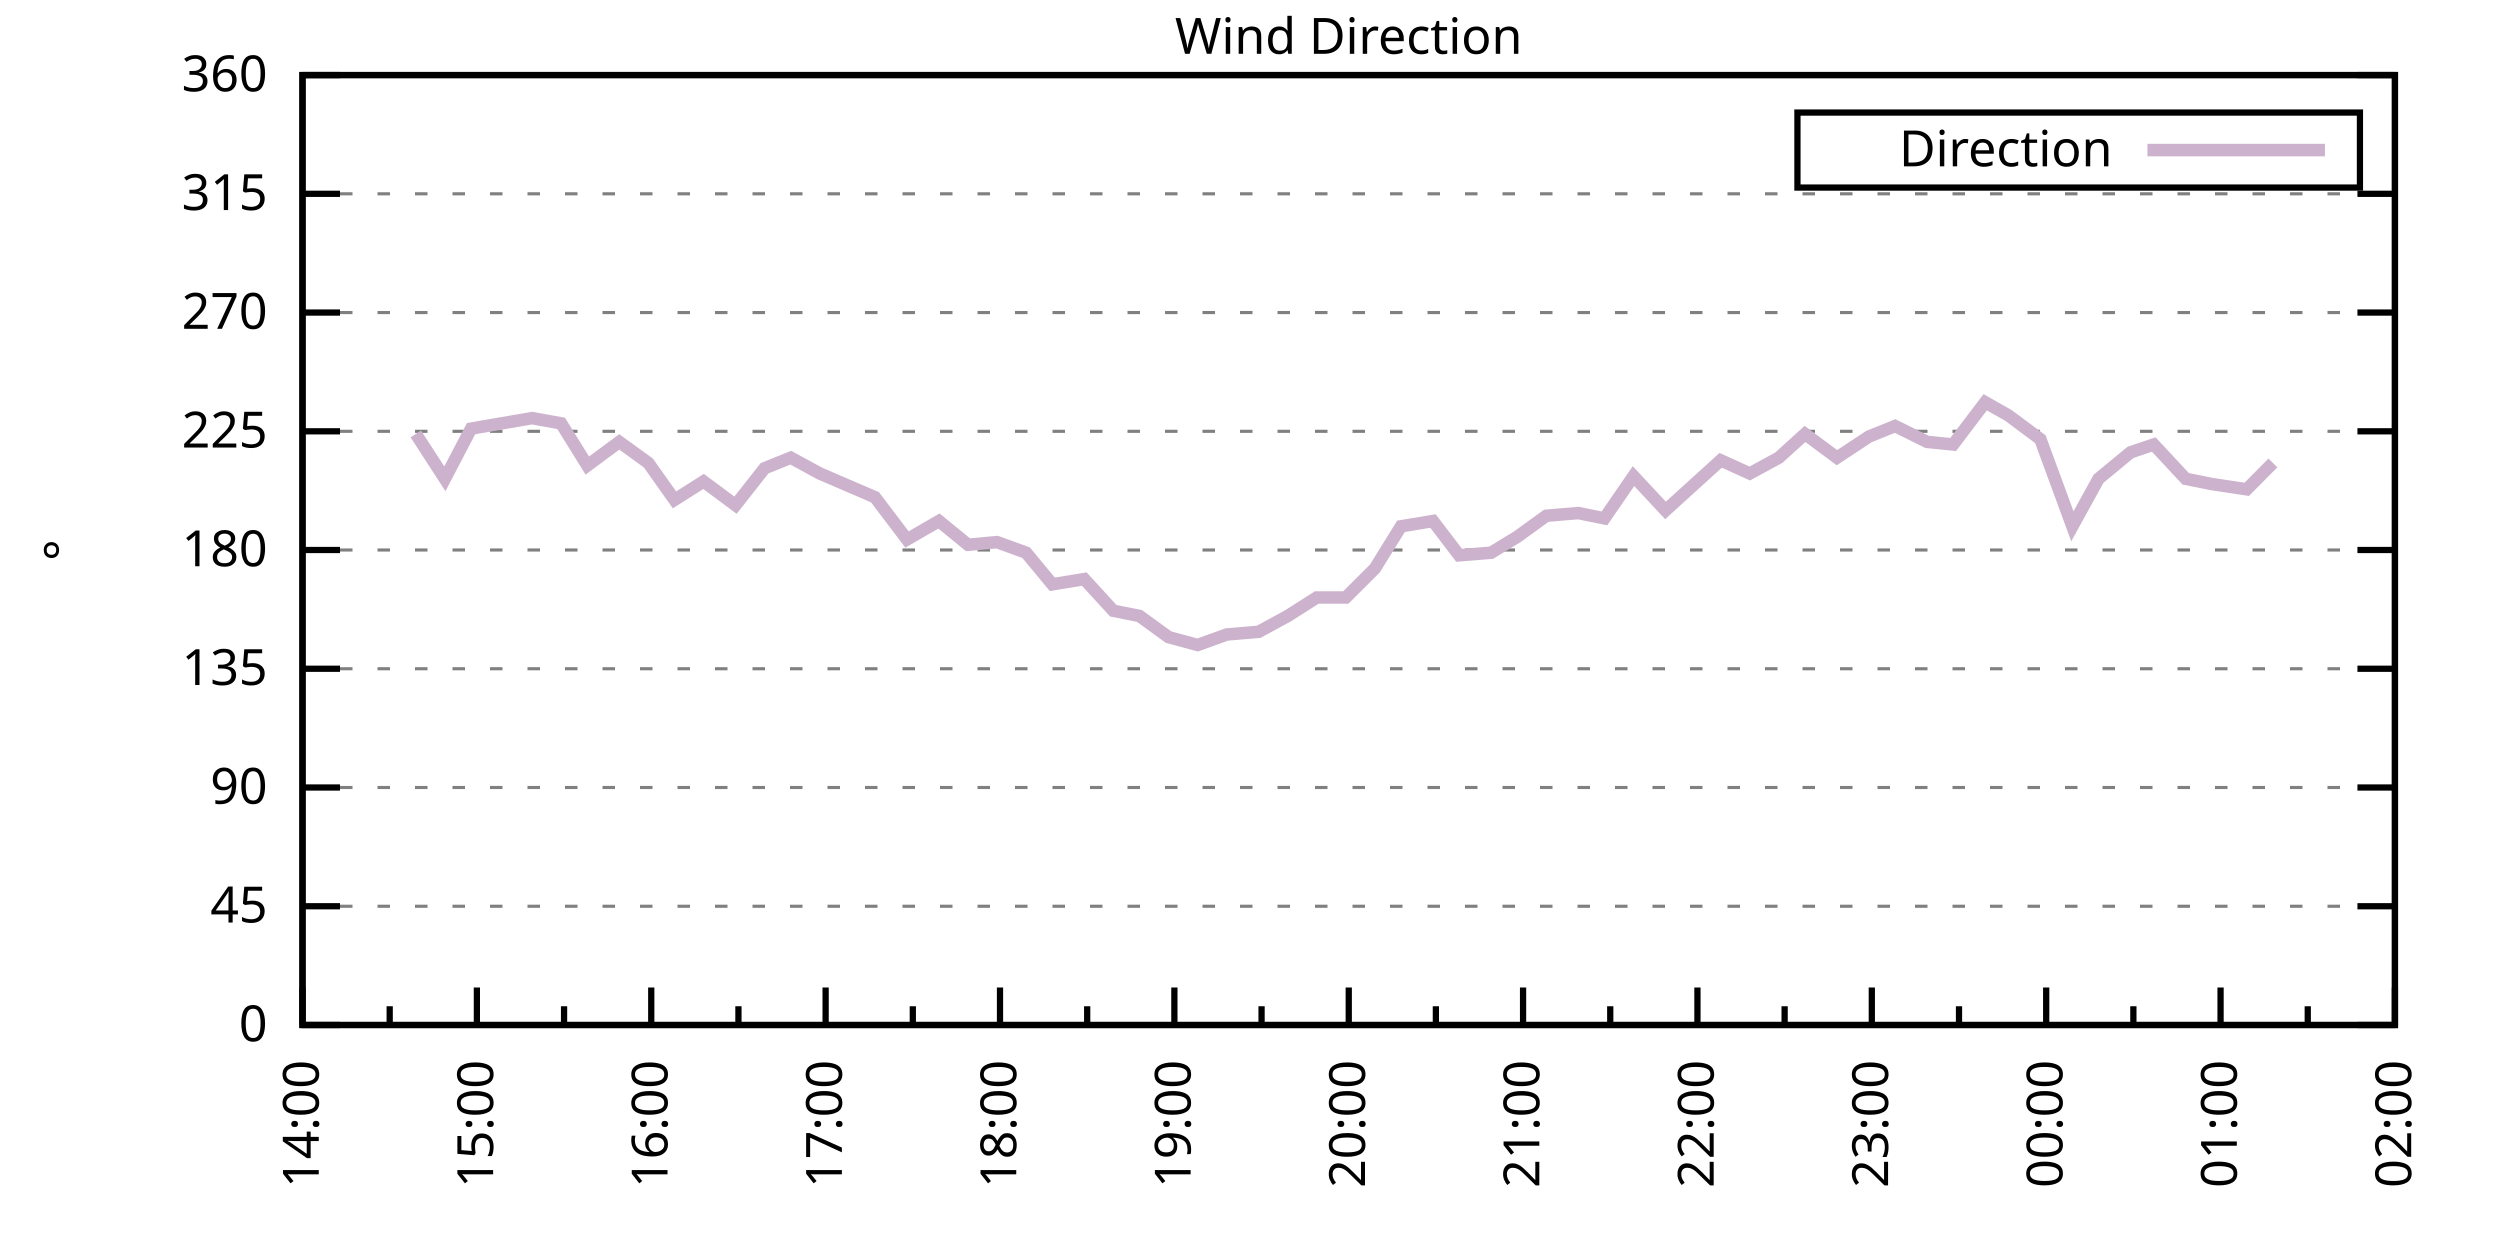
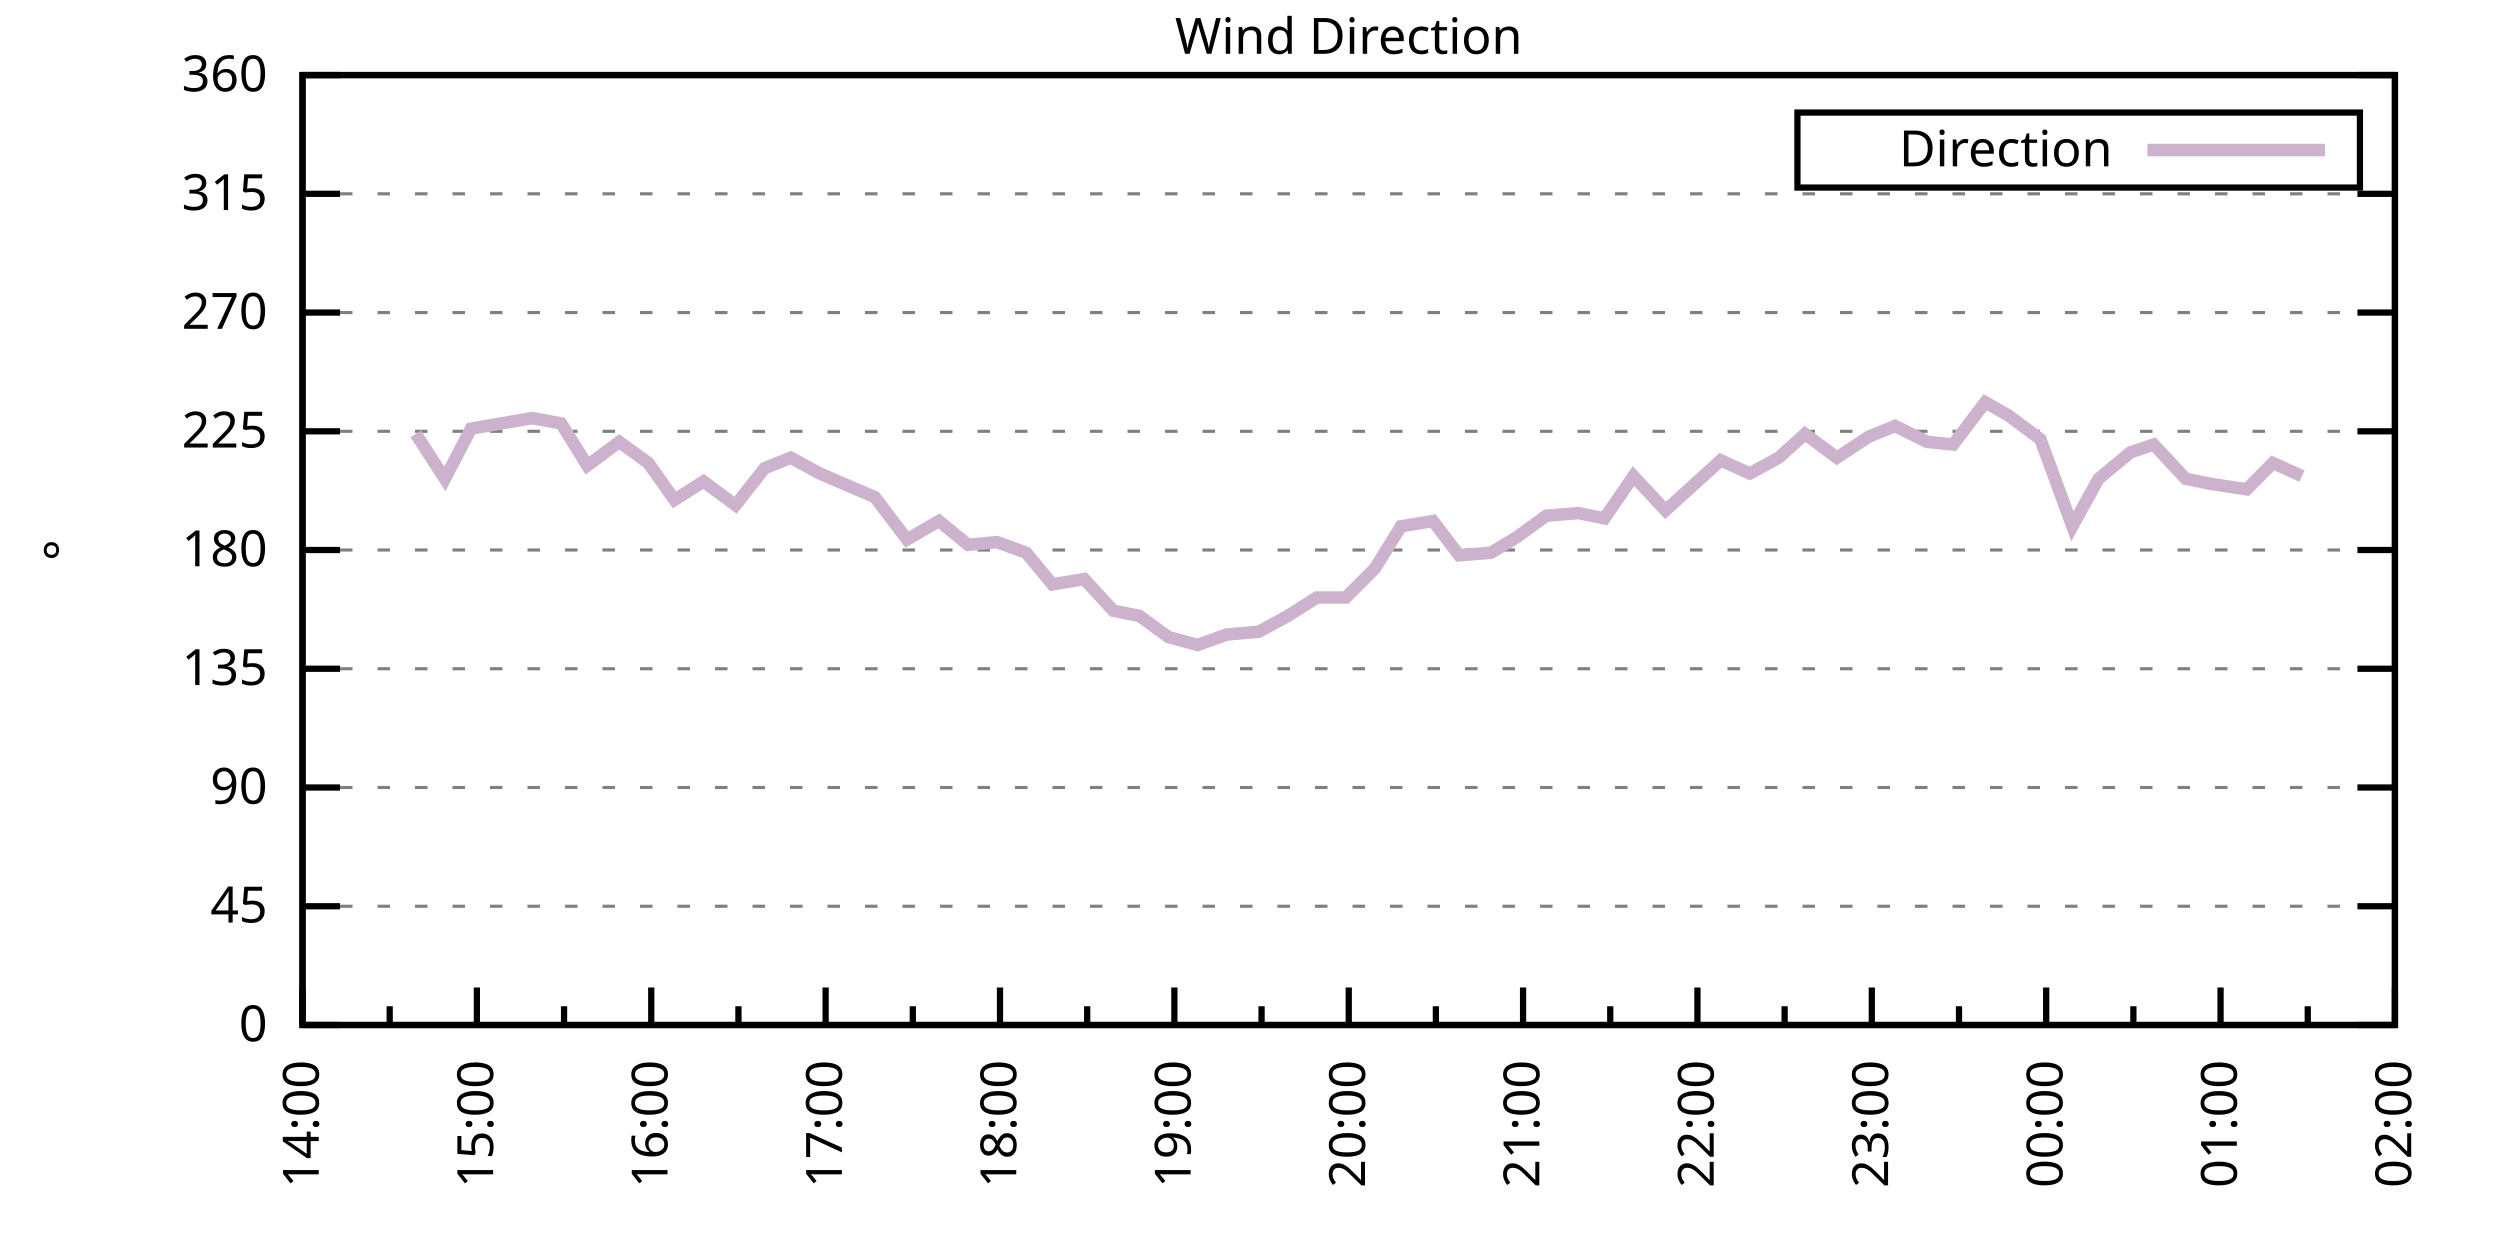
<svg xmlns="http://www.w3.org/2000/svg" xmlns:xlink="http://www.w3.org/1999/xlink" width="400" height="200" viewBox="0 0 400 200">
  <g id="gnuplot_canvas">
    <rect x="0" y="0" width="400" height="200" fill="none" />
    <defs>
      <circle id="gpDot" r="0.5" stroke-width="0.5" stroke="currentColor" />
      <path id="gpPt0" stroke-width="0.333" stroke="currentColor" d="M-1,0 h2 M0,-1 v2" />
      <path id="gpPt1" stroke-width="0.333" stroke="currentColor" d="M-1,-1 L1,1 M1,-1 L-1,1" />
      <path id="gpPt2" stroke-width="0.333" stroke="currentColor" d="M-1,0 L1,0 M0,-1 L0,1 M-1,-1 L1,1 M-1,1 L1,-1" />
      <rect id="gpPt3" stroke-width="0.333" stroke="currentColor" x="-1" y="-1" width="2" height="2" />
      <rect id="gpPt4" stroke-width="0.333" stroke="currentColor" fill="currentColor" x="-1" y="-1" width="2" height="2" />
      <circle id="gpPt5" stroke-width="0.333" stroke="currentColor" cx="0" cy="0" r="1" />
      <use xlink:href="#gpPt5" id="gpPt6" fill="currentColor" stroke="none" />
      <path id="gpPt7" stroke-width="0.333" stroke="currentColor" d="M0,-1.33 L-1.33,0.67 L1.33,0.67 z" />
      <use xlink:href="#gpPt7" id="gpPt8" fill="currentColor" stroke="none" />
      <use xlink:href="#gpPt7" id="gpPt9" stroke="currentColor" transform="rotate(180)" />
      <use xlink:href="#gpPt9" id="gpPt10" fill="currentColor" stroke="none" />
      <use xlink:href="#gpPt3" id="gpPt11" stroke="currentColor" transform="rotate(45)" />
      <use xlink:href="#gpPt11" id="gpPt12" fill="currentColor" stroke="none" />
      <path id="gpPt13" stroke-width="0.333" stroke="currentColor" d="M0,1.330 L1.265,0.411 L0.782,-1.067 L-0.782,-1.076 L-1.265,0.411 z" />
      <use xlink:href="#gpPt13" id="gpPt14" fill="currentColor" stroke="none" />
      <filter id="textbox" filterUnits="objectBoundingBox" x="0" y="0" height="1" width="1">
        <feFlood flood-color="white" flood-opacity="1" result="bgnd" />
        <feComposite in="SourceGraphic" in2="bgnd" operator="atop" />
      </filter>
      <filter id="greybox" filterUnits="objectBoundingBox" x="0" y="0" height="1" width="1">
        <feFlood flood-color="lightgrey" flood-opacity="1" result="grey" />
        <feComposite in="SourceGraphic" in2="grey" operator="atop" />
      </filter>
    </defs>
    <g fill="none" color="white" stroke="currentColor" stroke-width="1.00" stroke-linecap="butt" stroke-linejoin="miter">
</g>
    <g fill="none" color="black" stroke="currentColor" stroke-width="1.00" stroke-linecap="butt" stroke-linejoin="miter">
      <g stroke="none" shape-rendering="crispEdges">
        <polygon fill="rgb(255, 255, 255)" points="48.40,164.00 383.18,164.00 383.18,12.02 48.40,12.02 " />
      </g>
    </g>
    <g fill="none" color="black" stroke="currentColor" stroke-width="1.00" stroke-linecap="butt" stroke-linejoin="miter">
</g>
    <g fill="none" color="black" stroke="black" stroke-width="0.50" stroke-linecap="butt" stroke-linejoin="miter">
</g>
    <g fill="none" color="gray" stroke="currentColor" stroke-width="0.50" stroke-linecap="butt" stroke-linejoin="miter">
      <path stroke="gray" stroke-dasharray="2,4" class="gridline" d="M48.40,164.00 L383.19,164.00  " />
    </g>
    <g fill="none" color="gray" stroke="gray" stroke-width="1.00" stroke-linecap="butt" stroke-linejoin="miter">
</g>
    <g fill="none" color="black" stroke="currentColor" stroke-width="1.00" stroke-linecap="butt" stroke-linejoin="miter">
      <path stroke="black" d="M48.40,164.00 L54.40,164.00 M383.19,164.00 L377.19,164.00  " />
      <g transform="translate(42.80,166.60)" stroke="none" fill="black" font-family="Sans" font-size="8.00" text-anchor="end">
        <text>
          <tspan font-family="Sans"> 0</tspan>
        </text>
      </g>
    </g>
    <g fill="none" color="black" stroke="currentColor" stroke-width="1.00" stroke-linecap="butt" stroke-linejoin="miter">
</g>
    <g fill="none" color="black" stroke="black" stroke-width="0.50" stroke-linecap="butt" stroke-linejoin="miter">
</g>
    <g fill="none" color="gray" stroke="currentColor" stroke-width="0.50" stroke-linecap="butt" stroke-linejoin="miter">
      <path stroke="gray" stroke-dasharray="2,4" class="gridline" d="M48.40,145.00 L383.19,145.00  " />
    </g>
    <g fill="none" color="gray" stroke="gray" stroke-width="1.00" stroke-linecap="butt" stroke-linejoin="miter">
</g>
    <g fill="none" color="black" stroke="currentColor" stroke-width="1.00" stroke-linecap="butt" stroke-linejoin="miter">
      <path stroke="black" d="M48.40,145.00 L54.40,145.00 M383.19,145.00 L377.19,145.00  " />
      <g transform="translate(42.80,147.60)" stroke="none" fill="black" font-family="Sans" font-size="8.00" text-anchor="end">
        <text>
          <tspan font-family="Sans"> 45</tspan>
        </text>
      </g>
    </g>
    <g fill="none" color="black" stroke="currentColor" stroke-width="1.00" stroke-linecap="butt" stroke-linejoin="miter">
</g>
    <g fill="none" color="black" stroke="black" stroke-width="0.50" stroke-linecap="butt" stroke-linejoin="miter">
</g>
    <g fill="none" color="gray" stroke="currentColor" stroke-width="0.50" stroke-linecap="butt" stroke-linejoin="miter">
      <path stroke="gray" stroke-dasharray="2,4" class="gridline" d="M48.40,126.00 L383.19,126.00  " />
    </g>
    <g fill="none" color="gray" stroke="gray" stroke-width="1.00" stroke-linecap="butt" stroke-linejoin="miter">
</g>
    <g fill="none" color="black" stroke="currentColor" stroke-width="1.00" stroke-linecap="butt" stroke-linejoin="miter">
      <path stroke="black" d="M48.40,126.00 L54.40,126.00 M383.19,126.00 L377.19,126.00  " />
      <g transform="translate(42.80,128.60)" stroke="none" fill="black" font-family="Sans" font-size="8.00" text-anchor="end">
        <text>
          <tspan font-family="Sans"> 90</tspan>
        </text>
      </g>
    </g>
    <g fill="none" color="black" stroke="currentColor" stroke-width="1.00" stroke-linecap="butt" stroke-linejoin="miter">
</g>
    <g fill="none" color="black" stroke="black" stroke-width="0.50" stroke-linecap="butt" stroke-linejoin="miter">
</g>
    <g fill="none" color="gray" stroke="currentColor" stroke-width="0.50" stroke-linecap="butt" stroke-linejoin="miter">
      <path stroke="gray" stroke-dasharray="2,4" class="gridline" d="M48.40,107.00 L383.19,107.00  " />
    </g>
    <g fill="none" color="gray" stroke="gray" stroke-width="1.00" stroke-linecap="butt" stroke-linejoin="miter">
</g>
    <g fill="none" color="black" stroke="currentColor" stroke-width="1.00" stroke-linecap="butt" stroke-linejoin="miter">
      <path stroke="black" d="M48.40,107.00 L54.40,107.00 M383.19,107.00 L377.19,107.00  " />
      <g transform="translate(42.80,109.60)" stroke="none" fill="black" font-family="Sans" font-size="8.00" text-anchor="end">
        <text>
          <tspan font-family="Sans"> 135</tspan>
        </text>
      </g>
    </g>
    <g fill="none" color="black" stroke="currentColor" stroke-width="1.00" stroke-linecap="butt" stroke-linejoin="miter">
</g>
    <g fill="none" color="black" stroke="black" stroke-width="0.50" stroke-linecap="butt" stroke-linejoin="miter">
</g>
    <g fill="none" color="gray" stroke="currentColor" stroke-width="0.50" stroke-linecap="butt" stroke-linejoin="miter">
      <path stroke="gray" stroke-dasharray="2,4" class="gridline" d="M48.40,88.00 L383.19,88.00  " />
    </g>
    <g fill="none" color="gray" stroke="gray" stroke-width="1.00" stroke-linecap="butt" stroke-linejoin="miter">
</g>
    <g fill="none" color="black" stroke="currentColor" stroke-width="1.00" stroke-linecap="butt" stroke-linejoin="miter">
      <path stroke="black" d="M48.40,88.00 L54.40,88.00 M383.19,88.00 L377.19,88.00  " />
      <g transform="translate(42.80,90.60)" stroke="none" fill="black" font-family="Sans" font-size="8.00" text-anchor="end">
        <text>
          <tspan font-family="Sans"> 180</tspan>
        </text>
      </g>
    </g>
    <g fill="none" color="black" stroke="currentColor" stroke-width="1.00" stroke-linecap="butt" stroke-linejoin="miter">
</g>
    <g fill="none" color="black" stroke="black" stroke-width="0.50" stroke-linecap="butt" stroke-linejoin="miter">
</g>
    <g fill="none" color="gray" stroke="currentColor" stroke-width="0.50" stroke-linecap="butt" stroke-linejoin="miter">
      <path stroke="gray" stroke-dasharray="2,4" class="gridline" d="M48.40,69.01 L383.19,69.01  " />
    </g>
    <g fill="none" color="gray" stroke="gray" stroke-width="1.00" stroke-linecap="butt" stroke-linejoin="miter">
</g>
    <g fill="none" color="black" stroke="currentColor" stroke-width="1.00" stroke-linecap="butt" stroke-linejoin="miter">
      <path stroke="black" d="M48.40,69.01 L54.40,69.01 M383.19,69.01 L377.19,69.01  " />
      <g transform="translate(42.80,71.61)" stroke="none" fill="black" font-family="Sans" font-size="8.00" text-anchor="end">
        <text>
          <tspan font-family="Sans"> 225</tspan>
        </text>
      </g>
    </g>
    <g fill="none" color="black" stroke="currentColor" stroke-width="1.00" stroke-linecap="butt" stroke-linejoin="miter">
</g>
    <g fill="none" color="black" stroke="black" stroke-width="0.50" stroke-linecap="butt" stroke-linejoin="miter">
</g>
    <g fill="none" color="gray" stroke="currentColor" stroke-width="0.50" stroke-linecap="butt" stroke-linejoin="miter">
      <path stroke="gray" stroke-dasharray="2,4" class="gridline" d="M48.40,50.01 L383.19,50.01  " />
    </g>
    <g fill="none" color="gray" stroke="gray" stroke-width="1.00" stroke-linecap="butt" stroke-linejoin="miter">
</g>
    <g fill="none" color="black" stroke="currentColor" stroke-width="1.00" stroke-linecap="butt" stroke-linejoin="miter">
      <path stroke="black" d="M48.40,50.01 L54.40,50.01 M383.19,50.01 L377.19,50.01  " />
      <g transform="translate(42.80,52.61)" stroke="none" fill="black" font-family="Sans" font-size="8.00" text-anchor="end">
        <text>
          <tspan font-family="Sans"> 270</tspan>
        </text>
      </g>
    </g>
    <g fill="none" color="black" stroke="currentColor" stroke-width="1.00" stroke-linecap="butt" stroke-linejoin="miter">
</g>
    <g fill="none" color="black" stroke="black" stroke-width="0.50" stroke-linecap="butt" stroke-linejoin="miter">
</g>
    <g fill="none" color="gray" stroke="currentColor" stroke-width="0.50" stroke-linecap="butt" stroke-linejoin="miter">
      <path stroke="gray" stroke-dasharray="2,4" class="gridline" d="M48.40,31.01 L383.19,31.01  " />
    </g>
    <g fill="none" color="gray" stroke="gray" stroke-width="1.00" stroke-linecap="butt" stroke-linejoin="miter">
</g>
    <g fill="none" color="black" stroke="currentColor" stroke-width="1.00" stroke-linecap="butt" stroke-linejoin="miter">
      <path stroke="black" d="M48.40,31.01 L54.40,31.01 M383.19,31.01 L377.19,31.01  " />
      <g transform="translate(42.80,33.61)" stroke="none" fill="black" font-family="Sans" font-size="8.00" text-anchor="end">
        <text>
          <tspan font-family="Sans"> 315</tspan>
        </text>
      </g>
    </g>
    <g fill="none" color="black" stroke="currentColor" stroke-width="1.00" stroke-linecap="butt" stroke-linejoin="miter">
</g>
    <g fill="none" color="black" stroke="black" stroke-width="0.50" stroke-linecap="butt" stroke-linejoin="miter">
</g>
    <g fill="none" color="gray" stroke="currentColor" stroke-width="0.50" stroke-linecap="butt" stroke-linejoin="miter">
      <path stroke="gray" stroke-dasharray="2,4" class="gridline" d="M48.40,12.01 L383.19,12.01  " />
    </g>
    <g fill="none" color="gray" stroke="gray" stroke-width="1.00" stroke-linecap="butt" stroke-linejoin="miter">
</g>
    <g fill="none" color="black" stroke="currentColor" stroke-width="1.00" stroke-linecap="butt" stroke-linejoin="miter">
      <path stroke="black" d="M48.40,12.01 L54.40,12.01 M383.19,12.01 L377.19,12.01  " />
      <g transform="translate(42.80,14.61)" stroke="none" fill="black" font-family="Sans" font-size="8.00" text-anchor="end">
        <text>
          <tspan font-family="Sans"> 360</tspan>
        </text>
      </g>
    </g>
    <g fill="none" color="black" stroke="currentColor" stroke-width="1.00" stroke-linecap="butt" stroke-linejoin="miter">
      <path stroke="black" d="M48.40,164.00 L48.40,158.00  " />
      <g transform="translate(51.00,169.60) rotate(270)" stroke="none" fill="black" font-family="Sans" font-size="8.00" text-anchor="end">
        <text>
          <tspan font-family="Sans">14:00</tspan>
        </text>
      </g>
    </g>
    <g fill="none" color="black" stroke="currentColor" stroke-width="1.00" stroke-linecap="butt" stroke-linejoin="miter">
      <path stroke="black" d="M62.35,164.00 L62.35,161.00 M76.30,164.00 L76.30,158.00  " />
      <g transform="translate(78.90,169.60) rotate(270)" stroke="none" fill="black" font-family="Sans" font-size="8.00" text-anchor="end">
        <text>
          <tspan font-family="Sans">15:00</tspan>
        </text>
      </g>
    </g>
    <g fill="none" color="black" stroke="currentColor" stroke-width="1.00" stroke-linecap="butt" stroke-linejoin="miter">
      <path stroke="black" d="M90.25,164.00 L90.25,161.00 M104.20,164.00 L104.20,158.00  " />
      <g transform="translate(106.80,169.60) rotate(270)" stroke="none" fill="black" font-family="Sans" font-size="8.00" text-anchor="end">
        <text>
          <tspan font-family="Sans">16:00</tspan>
        </text>
      </g>
    </g>
    <g fill="none" color="black" stroke="currentColor" stroke-width="1.00" stroke-linecap="butt" stroke-linejoin="miter">
      <path stroke="black" d="M118.15,164.00 L118.15,161.00 M132.10,164.00 L132.10,158.00  " />
      <g transform="translate(134.70,169.60) rotate(270)" stroke="none" fill="black" font-family="Sans" font-size="8.00" text-anchor="end">
        <text>
          <tspan font-family="Sans">17:00</tspan>
        </text>
      </g>
    </g>
    <g fill="none" color="black" stroke="currentColor" stroke-width="1.00" stroke-linecap="butt" stroke-linejoin="miter">
      <path stroke="black" d="M146.05,164.00 L146.05,161.00 M160.00,164.00 L160.00,158.00  " />
      <g transform="translate(162.60,169.60) rotate(270)" stroke="none" fill="black" font-family="Sans" font-size="8.00" text-anchor="end">
        <text>
          <tspan font-family="Sans">18:00</tspan>
        </text>
      </g>
    </g>
    <g fill="none" color="black" stroke="currentColor" stroke-width="1.00" stroke-linecap="butt" stroke-linejoin="miter">
      <path stroke="black" d="M173.95,164.00 L173.95,161.00 M187.90,164.00 L187.90,158.00  " />
      <g transform="translate(190.50,169.60) rotate(270)" stroke="none" fill="black" font-family="Sans" font-size="8.00" text-anchor="end">
        <text>
          <tspan font-family="Sans">19:00</tspan>
        </text>
      </g>
    </g>
    <g fill="none" color="black" stroke="currentColor" stroke-width="1.00" stroke-linecap="butt" stroke-linejoin="miter">
      <path stroke="black" d="M201.85,164.00 L201.85,161.00 M215.80,164.00 L215.80,158.00  " />
      <g transform="translate(218.40,169.60) rotate(270)" stroke="none" fill="black" font-family="Sans" font-size="8.00" text-anchor="end">
        <text>
          <tspan font-family="Sans">20:00</tspan>
        </text>
      </g>
    </g>
    <g fill="none" color="black" stroke="currentColor" stroke-width="1.00" stroke-linecap="butt" stroke-linejoin="miter">
      <path stroke="black" d="M229.74,164.00 L229.74,161.00 M243.69,164.00 L243.69,158.00  " />
      <g transform="translate(246.29,169.60) rotate(270)" stroke="none" fill="black" font-family="Sans" font-size="8.00" text-anchor="end">
        <text>
          <tspan font-family="Sans">21:00</tspan>
        </text>
      </g>
    </g>
    <g fill="none" color="black" stroke="currentColor" stroke-width="1.00" stroke-linecap="butt" stroke-linejoin="miter">
      <path stroke="black" d="M257.64,164.00 L257.64,161.00 M271.59,164.00 L271.59,158.00  " />
      <g transform="translate(274.19,169.60) rotate(270)" stroke="none" fill="black" font-family="Sans" font-size="8.00" text-anchor="end">
        <text>
          <tspan font-family="Sans">22:00</tspan>
        </text>
      </g>
    </g>
    <g fill="none" color="black" stroke="currentColor" stroke-width="1.00" stroke-linecap="butt" stroke-linejoin="miter">
      <path stroke="black" d="M285.54,164.00 L285.54,161.00 M299.49,164.00 L299.49,158.00  " />
      <g transform="translate(302.09,169.60) rotate(270)" stroke="none" fill="black" font-family="Sans" font-size="8.00" text-anchor="end">
        <text>
          <tspan font-family="Sans">23:00</tspan>
        </text>
      </g>
    </g>
    <g fill="none" color="black" stroke="currentColor" stroke-width="1.00" stroke-linecap="butt" stroke-linejoin="miter">
      <path stroke="black" d="M313.44,164.00 L313.44,161.00 M327.39,164.00 L327.39,158.00  " />
      <g transform="translate(329.99,169.60) rotate(270)" stroke="none" fill="black" font-family="Sans" font-size="8.00" text-anchor="end">
        <text>
          <tspan font-family="Sans">00:00</tspan>
        </text>
      </g>
    </g>
    <g fill="none" color="black" stroke="currentColor" stroke-width="1.00" stroke-linecap="butt" stroke-linejoin="miter">
      <path stroke="black" d="M341.34,164.00 L341.34,161.00 M355.29,164.00 L355.29,158.00  " />
      <g transform="translate(357.89,169.60) rotate(270)" stroke="none" fill="black" font-family="Sans" font-size="8.00" text-anchor="end">
        <text>
          <tspan font-family="Sans">01:00</tspan>
        </text>
      </g>
    </g>
    <g fill="none" color="black" stroke="currentColor" stroke-width="1.00" stroke-linecap="butt" stroke-linejoin="miter">
      <path stroke="black" d="M369.24,164.00 L369.24,161.00 M383.19,164.00 L383.19,158.00  " />
      <g transform="translate(385.79,169.60) rotate(270)" stroke="none" fill="black" font-family="Sans" font-size="8.00" text-anchor="end">
        <text>
          <tspan font-family="Sans">02:00</tspan>
        </text>
      </g>
    </g>
    <g fill="none" color="black" stroke="currentColor" stroke-width="1.00" stroke-linecap="butt" stroke-linejoin="miter">
</g>
    <g fill="none" color="black" stroke="currentColor" stroke-width="1.00" stroke-linecap="butt" stroke-linejoin="miter">
      <path stroke="black" d="M48.40,12.01 L48.40,164.00 L383.19,164.00 L383.19,12.01 L48.40,12.01 Z  " />
    </g>
    <g fill="none" color="black" stroke="currentColor" stroke-width="1.00" stroke-linecap="butt" stroke-linejoin="miter">
      <g transform="translate(12.80,88.01) rotate(270)" stroke="none" fill="black" font-family="Sans" font-size="8.00" text-anchor="middle">
        <text>
          <tspan font-family="Sans">°</tspan>
        </text>
      </g>
    </g>
    <g fill="none" color="black" stroke="currentColor" stroke-width="1.00" stroke-linecap="butt" stroke-linejoin="miter">
</g>
    <g fill="none" color="black" stroke="currentColor" stroke-width="1.00" stroke-linecap="butt" stroke-linejoin="miter">
      <path stroke="black" d="M287.59,30.01 L287.59,18.01 L377.59,18.01 L377.59,30.01 L287.59,30.01 Z  " />
    </g>
    <g id="Wind_direction_plot_1">
      <g fill="none" color="white" stroke="black" stroke-width="2.00" stroke-linecap="butt" stroke-linejoin="miter">
</g>
      <g fill="none" color="black" stroke="currentColor" stroke-width="2.00" stroke-linecap="butt" stroke-linejoin="miter">
        <g transform="translate(337.99,26.61)" stroke="none" fill="black" font-family="Sans" font-size="8.00" text-anchor="end">
          <text>
            <tspan font-family="Sans">Direction</tspan>
          </text>
        </g>
      </g>
      <g fill="none" color="black" stroke="currentColor" stroke-width="2.00" stroke-linecap="butt" stroke-linejoin="miter">
-         <path stroke="rgb(204, 178, 204)" d="M343.59,24.01 L371.99,24.01 M66.53,69.43 L71.18,76.61 L75.37,68.58 L85.13,66.90 L89.78,67.74 L93.97,74.49   L99.08,70.70 L103.73,74.07 L107.92,79.98 L112.57,77.03 L117.68,80.83 L122.33,74.92 L126.52,73.23 L131.17,75.76   L140.00,79.56 L145.12,86.32 L150.23,83.36 L154.88,87.16 L159.53,86.74 L164.18,88.43 L168.37,93.49 L173.48,92.65   L178.13,97.72 L182.32,98.56 L186.97,101.94 L191.62,103.20 L196.27,101.52 L201.38,101.09 L206.03,98.56 L210.68,95.60   L215.33,95.60 L219.98,90.96 L224.16,84.21 L229.28,83.36 L233.46,88.85 L238.58,88.43 L242.76,85.89 L247.41,82.52   L252.53,82.09 L256.71,82.94 L261.36,76.18 L266.48,81.67 L270.20,78.29 L275.31,73.65 L279.96,75.76 L284.61,73.23   L288.80,69.43 L293.91,73.23 L299.03,69.85 L303.21,68.16 L308.33,70.70 L312.51,71.12 L317.63,64.36 L321.35,66.47   L326.46,70.27 L331.58,84.21 L335.76,76.61 L340.88,72.38 L344.60,71.12 L349.71,76.61 L353.90,77.45 L359.48,78.29   L363.66,74.07  " />
+         <path stroke="rgb(204, 178, 204)" d="M343.59,24.01 L371.99,24.01 M66.53,69.43 L71.18,76.61 L75.37,68.58 L85.13,66.90 L89.78,67.74 L93.97,74.49   L99.08,70.70 L103.73,74.07 L107.92,79.98 L112.57,77.03 L117.68,80.83 L122.33,74.92 L126.52,73.23 L131.17,75.76   L140.00,79.56 L145.12,86.32 L150.23,83.36 L154.88,87.16 L159.53,86.74 L164.18,88.43 L168.37,93.49 L173.48,92.65   L178.13,97.72 L182.32,98.56 L186.97,101.94 L191.62,103.20 L196.27,101.52 L201.38,101.09 L206.03,98.56 L210.68,95.60   L215.33,95.60 L219.98,90.96 L224.16,84.21 L229.28,83.36 L233.46,88.85 L238.58,88.43 L242.76,85.89 L247.41,82.52   L252.53,82.09 L256.71,82.94 L261.36,76.18 L266.48,81.67 L270.20,78.29 L275.31,73.65 L279.96,75.76 L284.61,73.23   L288.80,69.43 L293.91,73.23 L299.03,69.85 L303.21,68.16 L308.33,70.70 L312.51,71.12 L317.63,64.36 L321.35,66.47   L326.46,70.27 L331.58,84.21 L335.76,76.61 L340.88,72.38 L344.60,71.12 L349.71,76.61 L353.90,77.45 L359.48,78.29   L363.66,74.07 L368.31,76.18  " />
      </g>
    </g>
    <g fill="none" color="black" stroke="currentColor" stroke-width="2.00" stroke-linecap="butt" stroke-linejoin="miter">
</g>
    <g fill="none" color="black" stroke="black" stroke-width="1.00" stroke-linecap="butt" stroke-linejoin="miter">
</g>
    <g fill="none" color="black" stroke="currentColor" stroke-width="1.00" stroke-linecap="butt" stroke-linejoin="miter">
      <path stroke="black" d="M48.40,12.01 L48.40,164.00 L383.19,164.00 L383.19,12.01 L48.40,12.01 Z  " />
    </g>
    <g fill="none" color="black" stroke="currentColor" stroke-width="1.00" stroke-linecap="butt" stroke-linejoin="miter">
      <g transform="translate(215.79,8.61)" stroke="none" fill="black" font-family="Sans" font-size="8.00" text-anchor="middle">
        <text>
          <tspan font-family="Sans">Wind Direction</tspan>
        </text>
      </g>
    </g>
    <g fill="none" color="black" stroke="currentColor" stroke-width="1.00" stroke-linecap="butt" stroke-linejoin="miter">
</g>
  </g>
</svg>
